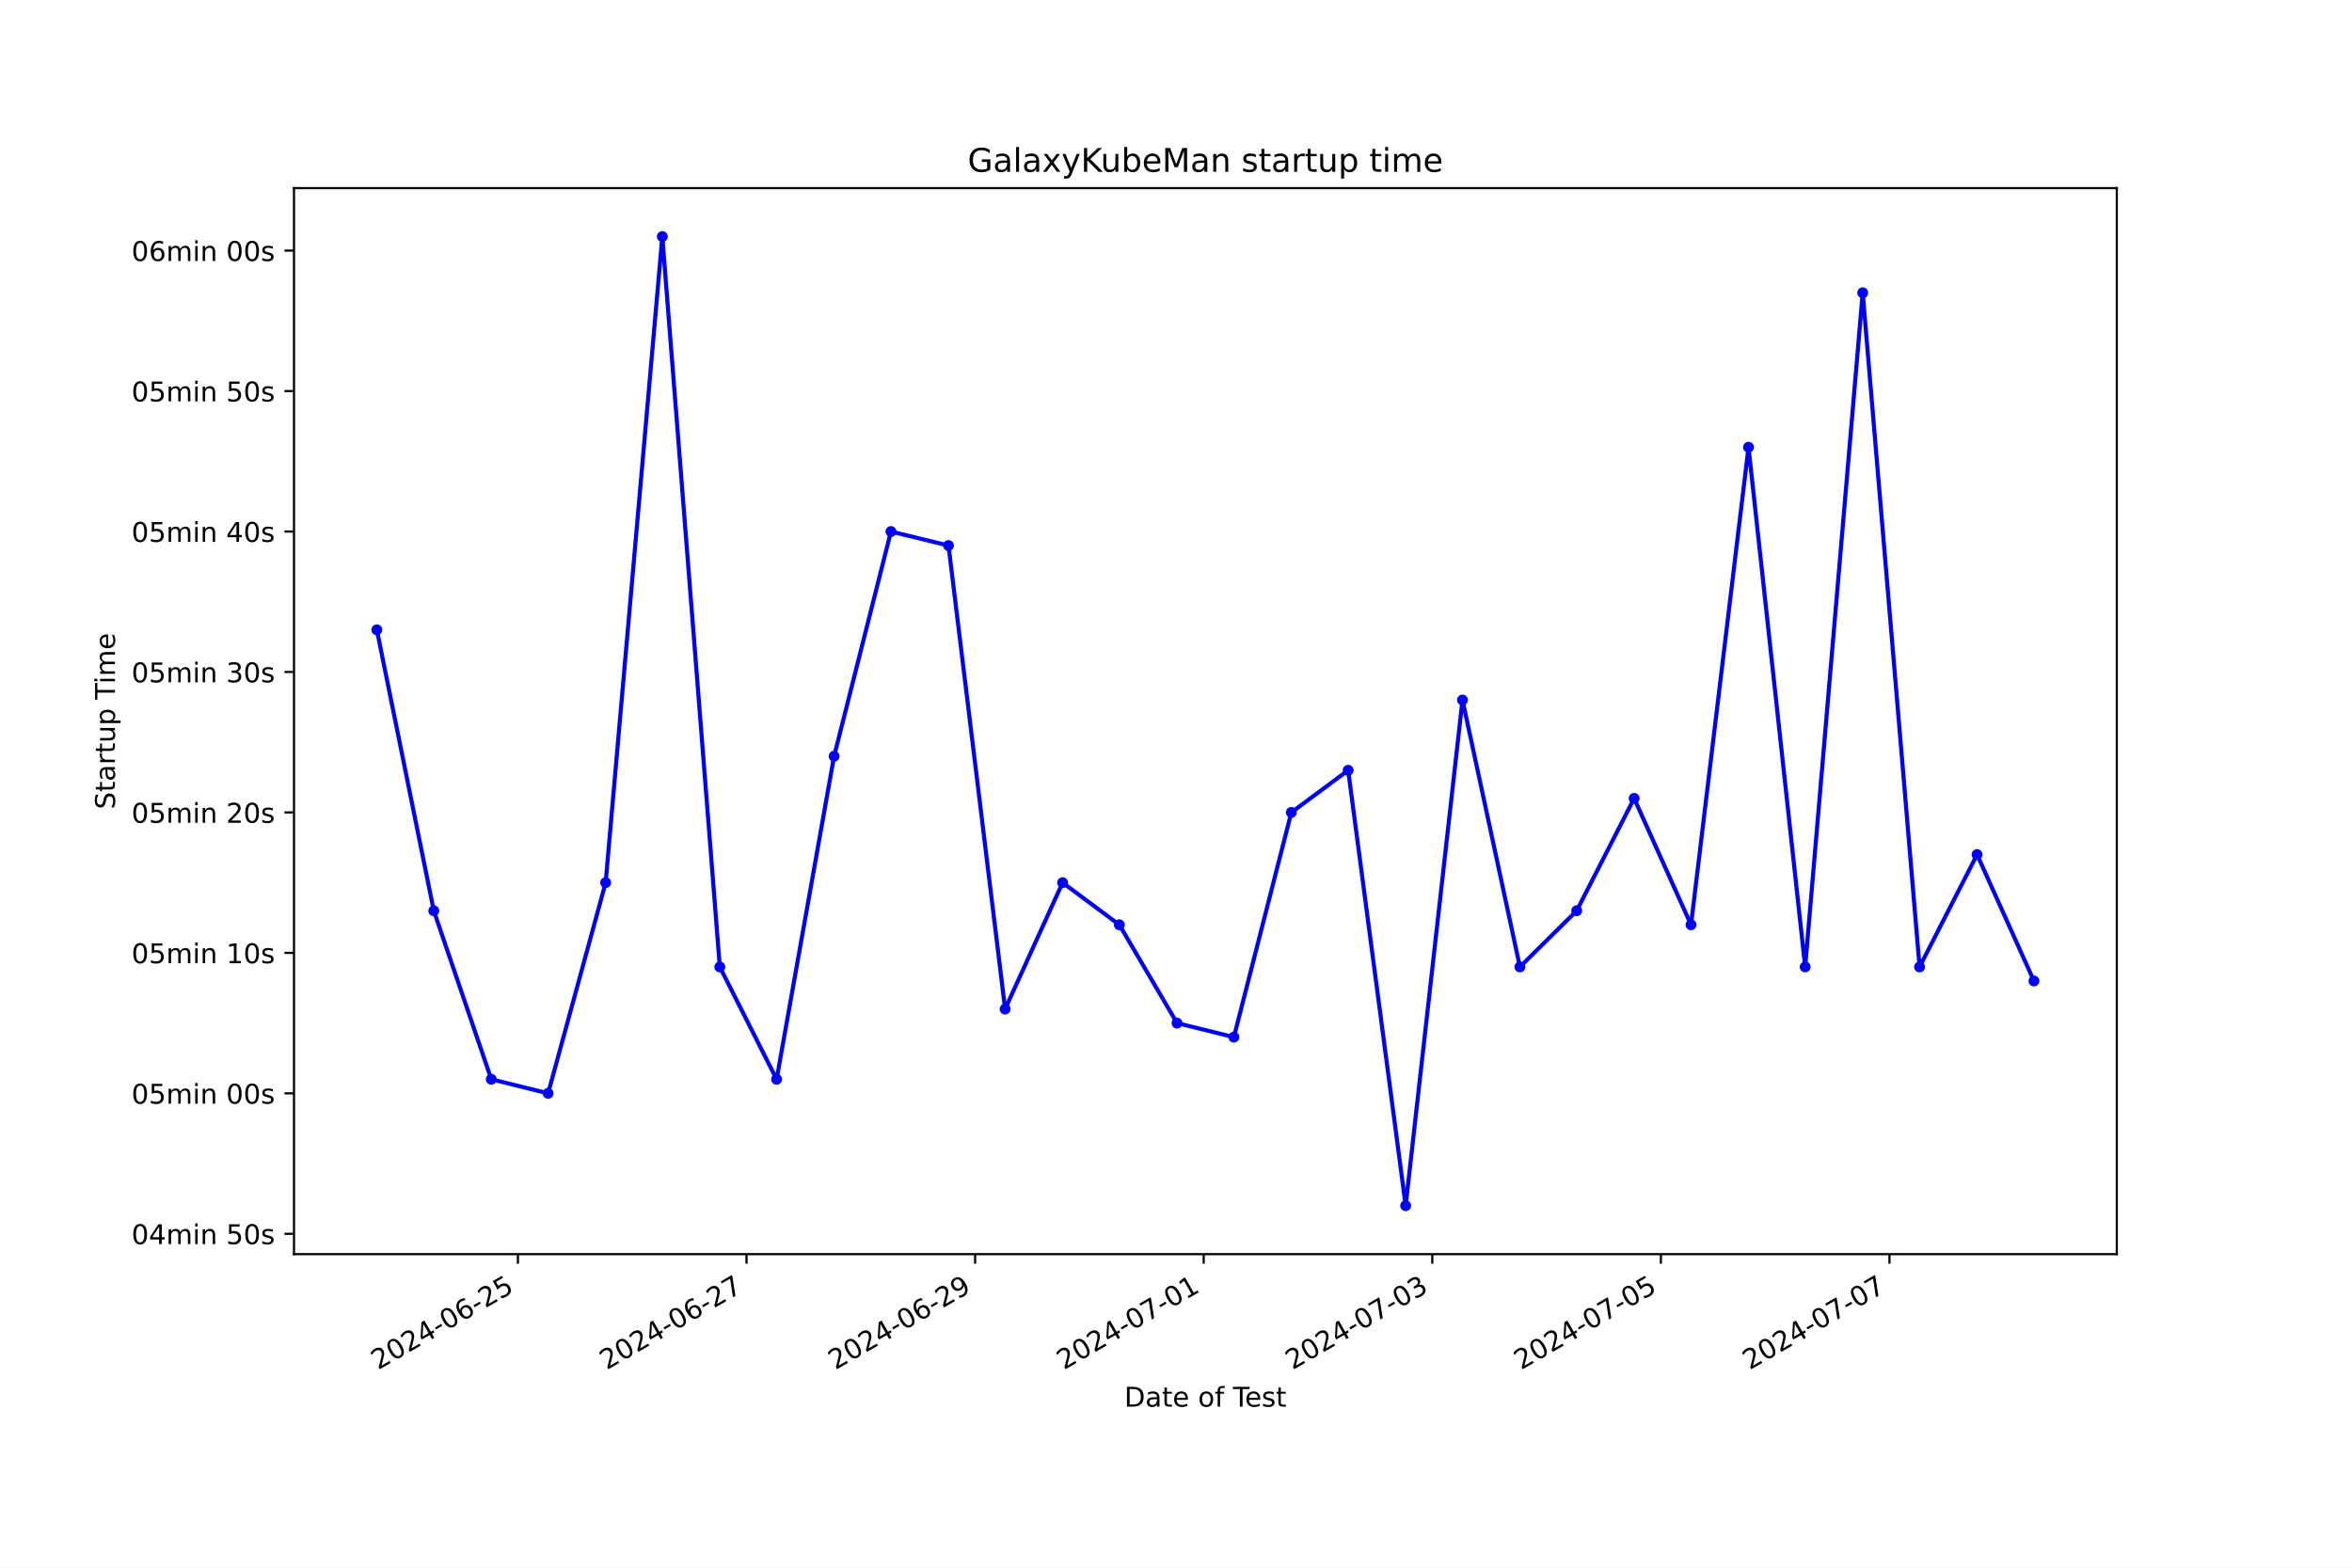
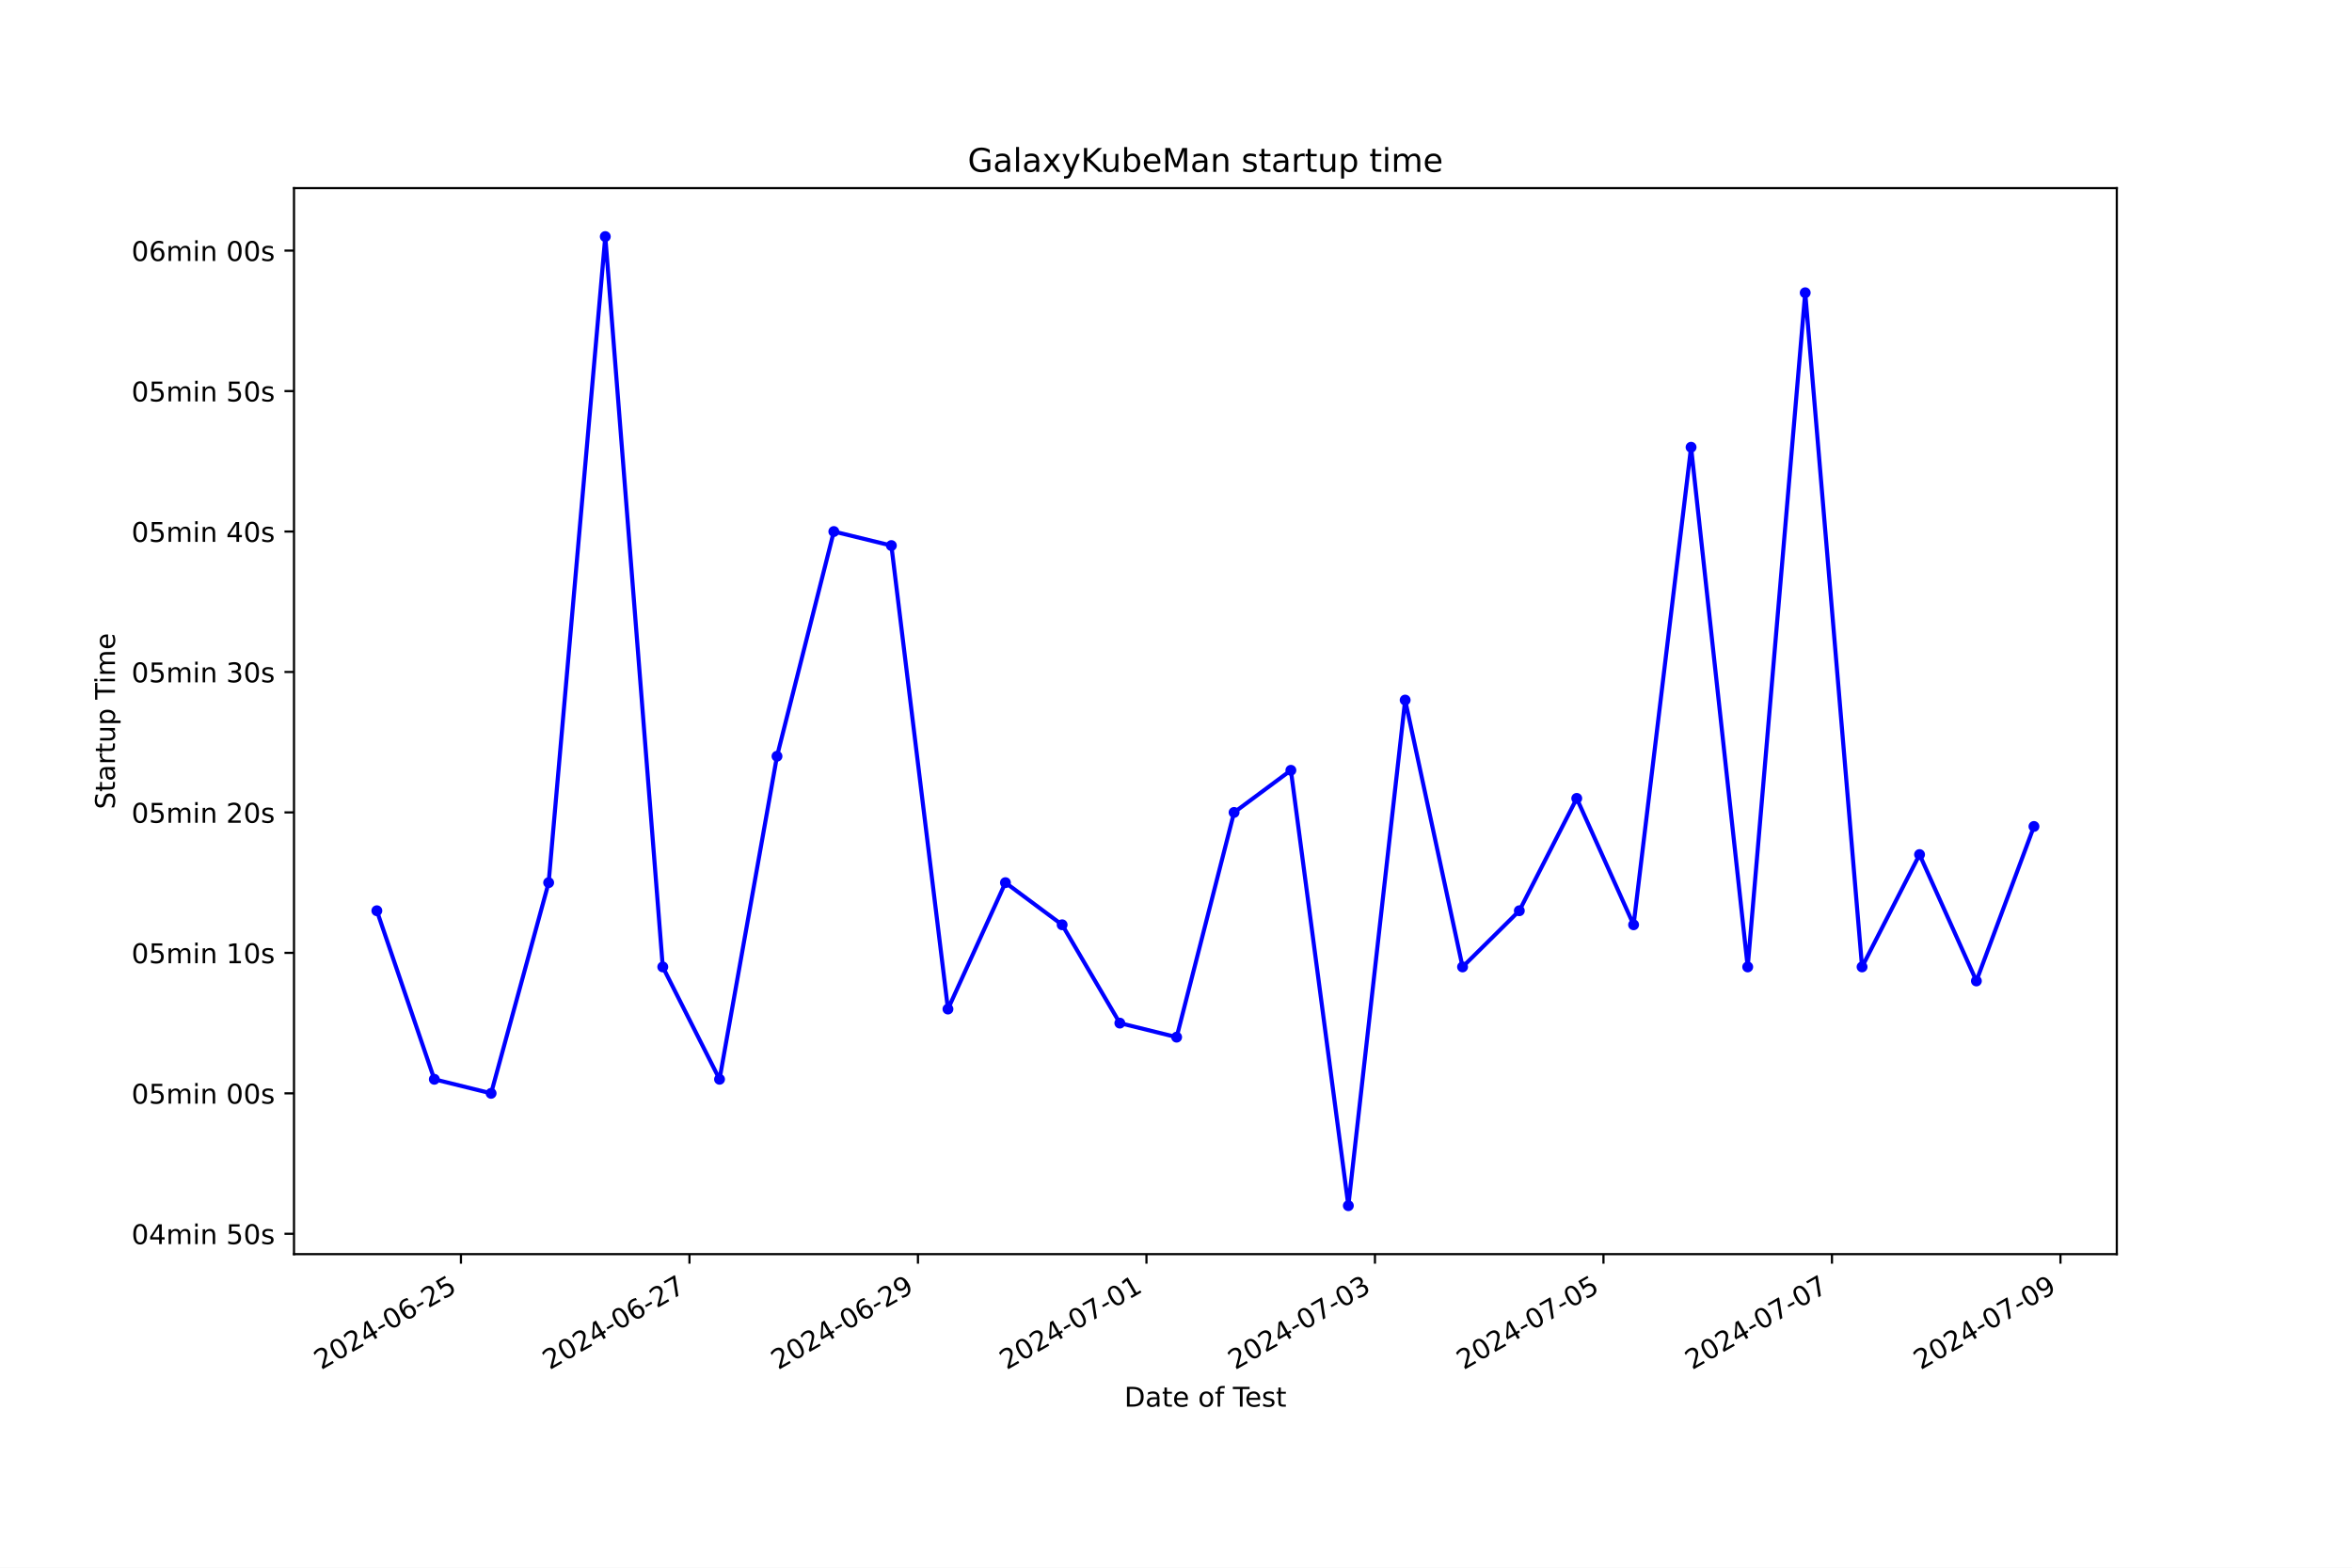
<svg xmlns="http://www.w3.org/2000/svg" xmlns:xlink="http://www.w3.org/1999/xlink" width="864pt" height="576pt" viewBox="0 0 864 576" version="1.1">
  <defs>
    <style type="text/css">*{stroke-linejoin: round; stroke-linecap: butt}</style>
  </defs>
  <g id="figure_1">
    <g id="patch_1">
      <path d="M 0 576  L 864 576  L 864 0  L 0 0  z " style="fill: #ffffff" />
    </g>
    <g id="axes_1">
      <g id="patch_2">
        <path d="M 108 460.8  L 777.6 460.8  L 777.6 69.12  L 108 69.12  z " style="fill: #ffffff" />
      </g>
      <g id="matplotlib.axis_1">
        <g id="xtick_1">
          <g id="line2d_1">
            <defs>
-               <path id="m74d872648e" d="M 0 0  L 0 3.5  " style="stroke: #000000; stroke-width: 0.8" />
+               <path id="m74d61cdadd" d="M 0 0  L 0 3.5  " style="stroke: #000000; stroke-width: 0.8" />
            </defs>
            <g>
-               <use xlink:href="#m74d872648e" x="190.26" y="460.8" style="stroke: #000000; stroke-width: 0.8" />
+               <use xlink:href="#m74d61cdadd" x="169.331" y="460.8" style="stroke: #000000; stroke-width: 0.8" />
            </g>
          </g>
          <g id="text_1">
-             <g transform="translate(138.8906 503.4383) rotate(-30) scale(0.1 -0.1)">
+             <g transform="translate(117.9617 503.4383) rotate(-30) scale(0.1 -0.1)">
              <defs>
                <path id="DejaVuSans-32" d="M 1228 531  L 3431 531  L 3431 0  L 469 0  L 469 531  Q 828 903 1448 1529  Q 2069 2156 2228 2338  Q 2531 2678 2651 2914  Q 2772 3150 2772 3378  Q 2772 3750 2511 3984  Q 2250 4219 1831 4219  Q 1534 4219 1204 4116  Q 875 4013 500 3803  L 500 4441  Q 881 4594 1212 4672  Q 1544 4750 1819 4750  Q 2544 4750 2975 4387  Q 3406 4025 3406 3419  Q 3406 3131 3298 2873  Q 3191 2616 2906 2266  Q 2828 2175 2409 1742  Q 1991 1309 1228 531  z " transform="scale(0.015625)" />
                <path id="DejaVuSans-30" d="M 2034 4250  Q 1547 4250 1301 3770  Q 1056 3291 1056 2328  Q 1056 1369 1301 889  Q 1547 409 2034 409  Q 2525 409 2770 889  Q 3016 1369 3016 2328  Q 3016 3291 2770 3770  Q 2525 4250 2034 4250  z M 2034 4750  Q 2819 4750 3233 4129  Q 3647 3509 3647 2328  Q 3647 1150 3233 529  Q 2819 -91 2034 -91  Q 1250 -91 836 529  Q 422 1150 422 2328  Q 422 3509 836 4129  Q 1250 4750 2034 4750  z " transform="scale(0.015625)" />
                <path id="DejaVuSans-34" d="M 2419 4116  L 825 1625  L 2419 1625  L 2419 4116  z M 2253 4666  L 3047 4666  L 3047 1625  L 3713 1625  L 3713 1100  L 3047 1100  L 3047 0  L 2419 0  L 2419 1100  L 313 1100  L 313 1709  L 2253 4666  z " transform="scale(0.015625)" />
                <path id="DejaVuSans-2d" d="M 313 2009  L 1997 2009  L 1997 1497  L 313 1497  L 313 2009  z " transform="scale(0.015625)" />
                <path id="DejaVuSans-36" d="M 2113 2584  Q 1688 2584 1439 2293  Q 1191 2003 1191 1497  Q 1191 994 1439 701  Q 1688 409 2113 409  Q 2538 409 2786 701  Q 3034 994 3034 1497  Q 3034 2003 2786 2293  Q 2538 2584 2113 2584  z M 3366 4563  L 3366 3988  Q 3128 4100 2886 4159  Q 2644 4219 2406 4219  Q 1781 4219 1451 3797  Q 1122 3375 1075 2522  Q 1259 2794 1537 2939  Q 1816 3084 2150 3084  Q 2853 3084 3261 2657  Q 3669 2231 3669 1497  Q 3669 778 3244 343  Q 2819 -91 2113 -91  Q 1303 -91 875 529  Q 447 1150 447 2328  Q 447 3434 972 4092  Q 1497 4750 2381 4750  Q 2619 4750 2861 4703  Q 3103 4656 3366 4563  z " transform="scale(0.015625)" />
                <path id="DejaVuSans-35" d="M 691 4666  L 3169 4666  L 3169 4134  L 1269 4134  L 1269 2991  Q 1406 3038 1543 3061  Q 1681 3084 1819 3084  Q 2600 3084 3056 2656  Q 3513 2228 3513 1497  Q 3513 744 3044 326  Q 2575 -91 1722 -91  Q 1428 -91 1123 -41  Q 819 9 494 109  L 494 744  Q 775 591 1075 516  Q 1375 441 1709 441  Q 2250 441 2565 725  Q 2881 1009 2881 1497  Q 2881 1984 2565 2268  Q 2250 2553 1709 2553  Q 1456 2553 1204 2497  Q 953 2441 691 2322  L 691 4666  z " transform="scale(0.015625)" />
              </defs>
              <use xlink:href="#DejaVuSans-32" />
              <use xlink:href="#DejaVuSans-30" x="63.623" />
              <use xlink:href="#DejaVuSans-32" x="127.246" />
              <use xlink:href="#DejaVuSans-34" x="190.869" />
              <use xlink:href="#DejaVuSans-2d" x="254.492" />
              <use xlink:href="#DejaVuSans-30" x="290.576" />
              <use xlink:href="#DejaVuSans-36" x="354.199" />
              <use xlink:href="#DejaVuSans-2d" x="417.822" />
              <use xlink:href="#DejaVuSans-32" x="453.906" />
              <use xlink:href="#DejaVuSans-35" x="517.529" />
            </g>
          </g>
        </g>
        <g id="xtick_2">
          <g id="line2d_2">
            <g>
-               <use xlink:href="#m74d872648e" x="274.232" y="460.8" style="stroke: #000000; stroke-width: 0.8" />
+               <use xlink:href="#m74d61cdadd" x="253.27" y="460.8" style="stroke: #000000; stroke-width: 0.8" />
            </g>
          </g>
          <g id="text_2">
-             <g transform="translate(222.8621 503.4383) rotate(-30) scale(0.1 -0.1)">
+             <g transform="translate(201.901 503.4383) rotate(-30) scale(0.1 -0.1)">
              <defs>
                <path id="DejaVuSans-37" d="M 525 4666  L 3525 4666  L 3525 4397  L 1831 0  L 1172 0  L 2766 4134  L 525 4134  L 525 4666  z " transform="scale(0.015625)" />
              </defs>
              <use xlink:href="#DejaVuSans-32" />
              <use xlink:href="#DejaVuSans-30" x="63.623" />
              <use xlink:href="#DejaVuSans-32" x="127.246" />
              <use xlink:href="#DejaVuSans-34" x="190.869" />
              <use xlink:href="#DejaVuSans-2d" x="254.492" />
              <use xlink:href="#DejaVuSans-30" x="290.576" />
              <use xlink:href="#DejaVuSans-36" x="354.199" />
              <use xlink:href="#DejaVuSans-2d" x="417.822" />
              <use xlink:href="#DejaVuSans-32" x="453.906" />
              <use xlink:href="#DejaVuSans-37" x="517.529" />
            </g>
          </g>
        </g>
        <g id="xtick_3">
          <g id="line2d_3">
            <g>
-               <use xlink:href="#m74d872648e" x="358.203" y="460.8" style="stroke: #000000; stroke-width: 0.8" />
+               <use xlink:href="#m74d61cdadd" x="337.21" y="460.8" style="stroke: #000000; stroke-width: 0.8" />
            </g>
          </g>
          <g id="text_3">
-             <g transform="translate(306.8336 503.4383) rotate(-30) scale(0.1 -0.1)">
+             <g transform="translate(285.8402 503.4383) rotate(-30) scale(0.1 -0.1)">
              <defs>
                <path id="DejaVuSans-39" d="M 703 97  L 703 672  Q 941 559 1184 500  Q 1428 441 1663 441  Q 2288 441 2617 861  Q 2947 1281 2994 2138  Q 2813 1869 2534 1725  Q 2256 1581 1919 1581  Q 1219 1581 811 2004  Q 403 2428 403 3163  Q 403 3881 828 4315  Q 1253 4750 1959 4750  Q 2769 4750 3195 4129  Q 3622 3509 3622 2328  Q 3622 1225 3098 567  Q 2575 -91 1691 -91  Q 1453 -91 1209 -44  Q 966 3 703 97  z M 1959 2075  Q 2384 2075 2632 2365  Q 2881 2656 2881 3163  Q 2881 3666 2632 3958  Q 2384 4250 1959 4250  Q 1534 4250 1286 3958  Q 1038 3666 1038 3163  Q 1038 2656 1286 2365  Q 1534 2075 1959 2075  z " transform="scale(0.015625)" />
              </defs>
              <use xlink:href="#DejaVuSans-32" />
              <use xlink:href="#DejaVuSans-30" x="63.623" />
              <use xlink:href="#DejaVuSans-32" x="127.246" />
              <use xlink:href="#DejaVuSans-34" x="190.869" />
              <use xlink:href="#DejaVuSans-2d" x="254.492" />
              <use xlink:href="#DejaVuSans-30" x="290.576" />
              <use xlink:href="#DejaVuSans-36" x="354.199" />
              <use xlink:href="#DejaVuSans-2d" x="417.822" />
              <use xlink:href="#DejaVuSans-32" x="453.906" />
              <use xlink:href="#DejaVuSans-39" x="517.529" />
            </g>
          </g>
        </g>
        <g id="xtick_4">
          <g id="line2d_4">
            <g>
-               <use xlink:href="#m74d872648e" x="442.175" y="460.8" style="stroke: #000000; stroke-width: 0.8" />
+               <use xlink:href="#m74d61cdadd" x="421.149" y="460.8" style="stroke: #000000; stroke-width: 0.8" />
            </g>
          </g>
          <g id="text_4">
-             <g transform="translate(390.8051 503.4383) rotate(-30) scale(0.1 -0.1)">
+             <g transform="translate(369.7795 503.4383) rotate(-30) scale(0.1 -0.1)">
              <defs>
                <path id="DejaVuSans-31" d="M 794 531  L 1825 531  L 1825 4091  L 703 3866  L 703 4441  L 1819 4666  L 2450 4666  L 2450 531  L 3481 531  L 3481 0  L 794 0  L 794 531  z " transform="scale(0.015625)" />
              </defs>
              <use xlink:href="#DejaVuSans-32" />
              <use xlink:href="#DejaVuSans-30" x="63.623" />
              <use xlink:href="#DejaVuSans-32" x="127.246" />
              <use xlink:href="#DejaVuSans-34" x="190.869" />
              <use xlink:href="#DejaVuSans-2d" x="254.492" />
              <use xlink:href="#DejaVuSans-30" x="290.576" />
              <use xlink:href="#DejaVuSans-37" x="354.199" />
              <use xlink:href="#DejaVuSans-2d" x="417.822" />
              <use xlink:href="#DejaVuSans-30" x="453.906" />
              <use xlink:href="#DejaVuSans-31" x="517.529" />
            </g>
          </g>
        </g>
        <g id="xtick_5">
          <g id="line2d_5">
            <g>
-               <use xlink:href="#m74d872648e" x="526.146" y="460.8" style="stroke: #000000; stroke-width: 0.8" />
+               <use xlink:href="#m74d61cdadd" x="505.088" y="460.8" style="stroke: #000000; stroke-width: 0.8" />
            </g>
          </g>
          <g id="text_5">
-             <g transform="translate(474.7766 503.4383) rotate(-30) scale(0.1 -0.1)">
+             <g transform="translate(453.7188 503.4383) rotate(-30) scale(0.1 -0.1)">
              <defs>
                <path id="DejaVuSans-33" d="M 2597 2516  Q 3050 2419 3304 2112  Q 3559 1806 3559 1356  Q 3559 666 3084 287  Q 2609 -91 1734 -91  Q 1441 -91 1130 -33  Q 819 25 488 141  L 488 750  Q 750 597 1062 519  Q 1375 441 1716 441  Q 2309 441 2620 675  Q 2931 909 2931 1356  Q 2931 1769 2642 2001  Q 2353 2234 1838 2234  L 1294 2234  L 1294 2753  L 1863 2753  Q 2328 2753 2575 2939  Q 2822 3125 2822 3475  Q 2822 3834 2567 4026  Q 2313 4219 1838 4219  Q 1578 4219 1281 4162  Q 984 4106 628 3988  L 628 4550  Q 988 4650 1302 4700  Q 1616 4750 1894 4750  Q 2613 4750 3031 4423  Q 3450 4097 3450 3541  Q 3450 3153 3228 2886  Q 3006 2619 2597 2516  z " transform="scale(0.015625)" />
              </defs>
              <use xlink:href="#DejaVuSans-32" />
              <use xlink:href="#DejaVuSans-30" x="63.623" />
              <use xlink:href="#DejaVuSans-32" x="127.246" />
              <use xlink:href="#DejaVuSans-34" x="190.869" />
              <use xlink:href="#DejaVuSans-2d" x="254.492" />
              <use xlink:href="#DejaVuSans-30" x="290.576" />
              <use xlink:href="#DejaVuSans-37" x="354.199" />
              <use xlink:href="#DejaVuSans-2d" x="417.822" />
              <use xlink:href="#DejaVuSans-30" x="453.906" />
              <use xlink:href="#DejaVuSans-33" x="517.529" />
            </g>
          </g>
        </g>
        <g id="xtick_6">
          <g id="line2d_6">
            <g>
-               <use xlink:href="#m74d872648e" x="610.118" y="460.8" style="stroke: #000000; stroke-width: 0.8" />
+               <use xlink:href="#m74d61cdadd" x="589.027" y="460.8" style="stroke: #000000; stroke-width: 0.8" />
            </g>
          </g>
          <g id="text_6">
-             <g transform="translate(558.7481 503.4383) rotate(-30) scale(0.1 -0.1)">
+             <g transform="translate(537.658 503.4383) rotate(-30) scale(0.1 -0.1)">
              <use xlink:href="#DejaVuSans-32" />
              <use xlink:href="#DejaVuSans-30" x="63.623" />
              <use xlink:href="#DejaVuSans-32" x="127.246" />
              <use xlink:href="#DejaVuSans-34" x="190.869" />
              <use xlink:href="#DejaVuSans-2d" x="254.492" />
              <use xlink:href="#DejaVuSans-30" x="290.576" />
              <use xlink:href="#DejaVuSans-37" x="354.199" />
              <use xlink:href="#DejaVuSans-2d" x="417.822" />
              <use xlink:href="#DejaVuSans-30" x="453.906" />
              <use xlink:href="#DejaVuSans-35" x="517.529" />
            </g>
          </g>
        </g>
        <g id="xtick_7">
          <g id="line2d_7">
            <g>
-               <use xlink:href="#m74d872648e" x="694.089" y="460.8" style="stroke: #000000; stroke-width: 0.8" />
+               <use xlink:href="#m74d61cdadd" x="672.967" y="460.8" style="stroke: #000000; stroke-width: 0.8" />
            </g>
          </g>
          <g id="text_7">
-             <g transform="translate(642.7196 503.4383) rotate(-30) scale(0.1 -0.1)">
+             <g transform="translate(621.5973 503.4383) rotate(-30) scale(0.1 -0.1)">
              <use xlink:href="#DejaVuSans-32" />
              <use xlink:href="#DejaVuSans-30" x="63.623" />
              <use xlink:href="#DejaVuSans-32" x="127.246" />
              <use xlink:href="#DejaVuSans-34" x="190.869" />
              <use xlink:href="#DejaVuSans-2d" x="254.492" />
              <use xlink:href="#DejaVuSans-30" x="290.576" />
              <use xlink:href="#DejaVuSans-37" x="354.199" />
              <use xlink:href="#DejaVuSans-2d" x="417.822" />
              <use xlink:href="#DejaVuSans-30" x="453.906" />
              <use xlink:href="#DejaVuSans-37" x="517.529" />
            </g>
          </g>
        </g>
-         <g id="text_8">
+         <g id="xtick_8">
+           <g id="line2d_8">
+             <g>
+               <use xlink:href="#m74d61cdadd" x="756.906" y="460.8" style="stroke: #000000; stroke-width: 0.8" />
+             </g>
+           </g>
+           <g id="text_8">
+             <g transform="translate(705.5366 503.4383) rotate(-30) scale(0.1 -0.1)">
+               <use xlink:href="#DejaVuSans-32" />
+               <use xlink:href="#DejaVuSans-30" x="63.623" />
+               <use xlink:href="#DejaVuSans-32" x="127.246" />
+               <use xlink:href="#DejaVuSans-34" x="190.869" />
+               <use xlink:href="#DejaVuSans-2d" x="254.492" />
+               <use xlink:href="#DejaVuSans-30" x="290.576" />
+               <use xlink:href="#DejaVuSans-37" x="354.199" />
+               <use xlink:href="#DejaVuSans-2d" x="417.822" />
+               <use xlink:href="#DejaVuSans-30" x="453.906" />
+               <use xlink:href="#DejaVuSans-39" x="517.529" />
+             </g>
+           </g>
+         </g>
+         <g id="text_9">
          <g transform="translate(413.0063 516.8378) scale(0.1 -0.1)">
            <defs>
              <path id="DejaVuSans-44" d="M 1259 4147  L 1259 519  L 2022 519  Q 2988 519 3436 956  Q 3884 1394 3884 2338  Q 3884 3275 3436 3711  Q 2988 4147 2022 4147  L 1259 4147  z M 628 4666  L 1925 4666  Q 3281 4666 3915 4102  Q 4550 3538 4550 2338  Q 4550 1131 3912 565  Q 3275 0 1925 0  L 628 0  L 628 4666  z " transform="scale(0.015625)" />
              <path id="DejaVuSans-61" d="M 2194 1759  Q 1497 1759 1228 1600  Q 959 1441 959 1056  Q 959 750 1161 570  Q 1363 391 1709 391  Q 2188 391 2477 730  Q 2766 1069 2766 1631  L 2766 1759  L 2194 1759  z M 3341 1997  L 3341 0  L 2766 0  L 2766 531  Q 2569 213 2275 61  Q 1981 -91 1556 -91  Q 1019 -91 701 211  Q 384 513 384 1019  Q 384 1609 779 1909  Q 1175 2209 1959 2209  L 2766 2209  L 2766 2266  Q 2766 2663 2505 2880  Q 2244 3097 1772 3097  Q 1472 3097 1187 3025  Q 903 2953 641 2809  L 641 3341  Q 956 3463 1253 3523  Q 1550 3584 1831 3584  Q 2591 3584 2966 3190  Q 3341 2797 3341 1997  z " transform="scale(0.015625)" />
              <path id="DejaVuSans-74" d="M 1172 4494  L 1172 3500  L 2356 3500  L 2356 3053  L 1172 3053  L 1172 1153  Q 1172 725 1289 603  Q 1406 481 1766 481  L 2356 481  L 2356 0  L 1766 0  Q 1100 0 847 248  Q 594 497 594 1153  L 594 3053  L 172 3053  L 172 3500  L 594 3500  L 594 4494  L 1172 4494  z " transform="scale(0.015625)" />
              <path id="DejaVuSans-65" d="M 3597 1894  L 3597 1613  L 953 1613  Q 991 1019 1311 708  Q 1631 397 2203 397  Q 2534 397 2845 478  Q 3156 559 3463 722  L 3463 178  Q 3153 47 2828 -22  Q 2503 -91 2169 -91  Q 1331 -91 842 396  Q 353 884 353 1716  Q 353 2575 817 3079  Q 1281 3584 2069 3584  Q 2775 3584 3186 3129  Q 3597 2675 3597 1894  z M 3022 2063  Q 3016 2534 2758 2815  Q 2500 3097 2075 3097  Q 1594 3097 1305 2825  Q 1016 2553 972 2059  L 3022 2063  z " transform="scale(0.015625)" />
              <path id="DejaVuSans-20" transform="scale(0.015625)" />
              <path id="DejaVuSans-6f" d="M 1959 3097  Q 1497 3097 1228 2736  Q 959 2375 959 1747  Q 959 1119 1226 758  Q 1494 397 1959 397  Q 2419 397 2687 759  Q 2956 1122 2956 1747  Q 2956 2369 2687 2733  Q 2419 3097 1959 3097  z M 1959 3584  Q 2709 3584 3137 3096  Q 3566 2609 3566 1747  Q 3566 888 3137 398  Q 2709 -91 1959 -91  Q 1206 -91 779 398  Q 353 888 353 1747  Q 353 2609 779 3096  Q 1206 3584 1959 3584  z " transform="scale(0.015625)" />
              <path id="DejaVuSans-66" d="M 2375 4863  L 2375 4384  L 1825 4384  Q 1516 4384 1395 4259  Q 1275 4134 1275 3809  L 1275 3500  L 2222 3500  L 2222 3053  L 1275 3053  L 1275 0  L 697 0  L 697 3053  L 147 3053  L 147 3500  L 697 3500  L 697 3744  Q 697 4328 969 4595  Q 1241 4863 1831 4863  L 2375 4863  z " transform="scale(0.015625)" />
              <path id="DejaVuSans-54" d="M -19 4666  L 3928 4666  L 3928 4134  L 2272 4134  L 2272 0  L 1638 0  L 1638 4134  L -19 4134  L -19 4666  z " transform="scale(0.015625)" />
              <path id="DejaVuSans-73" d="M 2834 3397  L 2834 2853  Q 2591 2978 2328 3040  Q 2066 3103 1784 3103  Q 1356 3103 1142 2972  Q 928 2841 928 2578  Q 928 2378 1081 2264  Q 1234 2150 1697 2047  L 1894 2003  Q 2506 1872 2764 1633  Q 3022 1394 3022 966  Q 3022 478 2636 193  Q 2250 -91 1575 -91  Q 1294 -91 989 -36  Q 684 19 347 128  L 347 722  Q 666 556 975 473  Q 1284 391 1588 391  Q 1994 391 2212 530  Q 2431 669 2431 922  Q 2431 1156 2273 1281  Q 2116 1406 1581 1522  L 1381 1569  Q 847 1681 609 1914  Q 372 2147 372 2553  Q 372 3047 722 3315  Q 1072 3584 1716 3584  Q 2034 3584 2315 3537  Q 2597 3491 2834 3397  z " transform="scale(0.015625)" />
            </defs>
            <use xlink:href="#DejaVuSans-44" />
            <use xlink:href="#DejaVuSans-61" x="77.002" />
            <use xlink:href="#DejaVuSans-74" x="138.281" />
            <use xlink:href="#DejaVuSans-65" x="177.49" />
            <use xlink:href="#DejaVuSans-20" x="239.014" />
            <use xlink:href="#DejaVuSans-6f" x="270.801" />
            <use xlink:href="#DejaVuSans-66" x="331.982" />
            <use xlink:href="#DejaVuSans-20" x="367.188" />
            <use xlink:href="#DejaVuSans-54" x="398.975" />
            <use xlink:href="#DejaVuSans-65" x="443.059" />
            <use xlink:href="#DejaVuSans-73" x="504.582" />
            <use xlink:href="#DejaVuSans-74" x="556.682" />
          </g>
        </g>
      </g>
      <g id="matplotlib.axis_2">
        <g id="ytick_1">
-           <g id="line2d_8">
+           <g id="line2d_9">
            <defs>
-               <path id="m09e88467b7" d="M 0 0  L -3.5 0  " style="stroke: #000000; stroke-width: 0.8" />
+               <path id="m633ad04ba0" d="M 0 0  L -3.5 0  " style="stroke: #000000; stroke-width: 0.8" />
            </defs>
            <g>
-               <use xlink:href="#m09e88467b7" x="108" y="453.317" style="stroke: #000000; stroke-width: 0.8" />
-             </g>
-           </g>
-           <g id="text_9">
+               <use xlink:href="#m633ad04ba0" x="108" y="453.317" style="stroke: #000000; stroke-width: 0.8" />
+             </g>
+           </g>
+           <g id="text_10">
            <g transform="translate(48.30625 457.1165) scale(0.1 -0.1)">
              <defs>
                <path id="DejaVuSans-6d" d="M 3328 2828  Q 3544 3216 3844 3400  Q 4144 3584 4550 3584  Q 5097 3584 5394 3201  Q 5691 2819 5691 2113  L 5691 0  L 5113 0  L 5113 2094  Q 5113 2597 4934 2840  Q 4756 3084 4391 3084  Q 3944 3084 3684 2787  Q 3425 2491 3425 1978  L 3425 0  L 2847 0  L 2847 2094  Q 2847 2600 2669 2842  Q 2491 3084 2119 3084  Q 1678 3084 1418 2786  Q 1159 2488 1159 1978  L 1159 0  L 581 0  L 581 3500  L 1159 3500  L 1159 2956  Q 1356 3278 1631 3431  Q 1906 3584 2284 3584  Q 2666 3584 2933 3390  Q 3200 3197 3328 2828  z " transform="scale(0.015625)" />
                <path id="DejaVuSans-69" d="M 603 3500  L 1178 3500  L 1178 0  L 603 0  L 603 3500  z M 603 4863  L 1178 4863  L 1178 4134  L 603 4134  L 603 4863  z " transform="scale(0.015625)" />
                <path id="DejaVuSans-6e" d="M 3513 2113  L 3513 0  L 2938 0  L 2938 2094  Q 2938 2591 2744 2837  Q 2550 3084 2163 3084  Q 1697 3084 1428 2787  Q 1159 2491 1159 1978  L 1159 0  L 581 0  L 581 3500  L 1159 3500  L 1159 2956  Q 1366 3272 1645 3428  Q 1925 3584 2291 3584  Q 2894 3584 3203 3211  Q 3513 2838 3513 2113  z " transform="scale(0.015625)" />
              </defs>
              <use xlink:href="#DejaVuSans-30" />
              <use xlink:href="#DejaVuSans-34" x="63.623" />
              <use xlink:href="#DejaVuSans-6d" x="127.246" />
              <use xlink:href="#DejaVuSans-69" x="224.658" />
              <use xlink:href="#DejaVuSans-6e" x="252.441" />
              <use xlink:href="#DejaVuSans-20" x="315.82" />
              <use xlink:href="#DejaVuSans-35" x="347.607" />
              <use xlink:href="#DejaVuSans-30" x="411.23" />
              <use xlink:href="#DejaVuSans-73" x="474.854" />
            </g>
          </g>
        </g>
        <g id="ytick_2">
-           <g id="line2d_9">
-             <g>
-               <use xlink:href="#m09e88467b7" x="108" y="401.713" style="stroke: #000000; stroke-width: 0.8" />
-             </g>
-           </g>
-           <g id="text_10">
+           <g id="line2d_10">
+             <g>
+               <use xlink:href="#m633ad04ba0" x="108" y="401.713" style="stroke: #000000; stroke-width: 0.8" />
+             </g>
+           </g>
+           <g id="text_11">
            <g transform="translate(48.30625 405.5118) scale(0.1 -0.1)">
              <use xlink:href="#DejaVuSans-30" />
              <use xlink:href="#DejaVuSans-35" x="63.623" />
              <use xlink:href="#DejaVuSans-6d" x="127.246" />
              <use xlink:href="#DejaVuSans-69" x="224.658" />
              <use xlink:href="#DejaVuSans-6e" x="252.441" />
              <use xlink:href="#DejaVuSans-20" x="315.82" />
              <use xlink:href="#DejaVuSans-30" x="347.607" />
              <use xlink:href="#DejaVuSans-30" x="411.23" />
              <use xlink:href="#DejaVuSans-73" x="474.854" />
            </g>
          </g>
        </g>
        <g id="ytick_3">
-           <g id="line2d_10">
-             <g>
-               <use xlink:href="#m09e88467b7" x="108" y="350.108" style="stroke: #000000; stroke-width: 0.8" />
-             </g>
-           </g>
-           <g id="text_11">
+           <g id="line2d_11">
+             <g>
+               <use xlink:href="#m633ad04ba0" x="108" y="350.108" style="stroke: #000000; stroke-width: 0.8" />
+             </g>
+           </g>
+           <g id="text_12">
            <g transform="translate(48.30625 353.907) scale(0.1 -0.1)">
              <use xlink:href="#DejaVuSans-30" />
              <use xlink:href="#DejaVuSans-35" x="63.623" />
              <use xlink:href="#DejaVuSans-6d" x="127.246" />
              <use xlink:href="#DejaVuSans-69" x="224.658" />
              <use xlink:href="#DejaVuSans-6e" x="252.441" />
              <use xlink:href="#DejaVuSans-20" x="315.82" />
              <use xlink:href="#DejaVuSans-31" x="347.607" />
              <use xlink:href="#DejaVuSans-30" x="411.23" />
              <use xlink:href="#DejaVuSans-73" x="474.854" />
            </g>
          </g>
        </g>
        <g id="ytick_4">
-           <g id="line2d_11">
-             <g>
-               <use xlink:href="#m09e88467b7" x="108" y="298.503" style="stroke: #000000; stroke-width: 0.8" />
-             </g>
-           </g>
-           <g id="text_12">
+           <g id="line2d_12">
+             <g>
+               <use xlink:href="#m633ad04ba0" x="108" y="298.503" style="stroke: #000000; stroke-width: 0.8" />
+             </g>
+           </g>
+           <g id="text_13">
            <g transform="translate(48.30625 302.3023) scale(0.1 -0.1)">
              <use xlink:href="#DejaVuSans-30" />
              <use xlink:href="#DejaVuSans-35" x="63.623" />
              <use xlink:href="#DejaVuSans-6d" x="127.246" />
              <use xlink:href="#DejaVuSans-69" x="224.658" />
              <use xlink:href="#DejaVuSans-6e" x="252.441" />
              <use xlink:href="#DejaVuSans-20" x="315.82" />
              <use xlink:href="#DejaVuSans-32" x="347.607" />
              <use xlink:href="#DejaVuSans-30" x="411.23" />
              <use xlink:href="#DejaVuSans-73" x="474.854" />
            </g>
          </g>
        </g>
        <g id="ytick_5">
-           <g id="line2d_12">
-             <g>
-               <use xlink:href="#m09e88467b7" x="108" y="246.898" style="stroke: #000000; stroke-width: 0.8" />
-             </g>
-           </g>
-           <g id="text_13">
+           <g id="line2d_13">
+             <g>
+               <use xlink:href="#m633ad04ba0" x="108" y="246.898" style="stroke: #000000; stroke-width: 0.8" />
+             </g>
+           </g>
+           <g id="text_14">
            <g transform="translate(48.30625 250.6976) scale(0.1 -0.1)">
              <use xlink:href="#DejaVuSans-30" />
              <use xlink:href="#DejaVuSans-35" x="63.623" />
              <use xlink:href="#DejaVuSans-6d" x="127.246" />
              <use xlink:href="#DejaVuSans-69" x="224.658" />
              <use xlink:href="#DejaVuSans-6e" x="252.441" />
              <use xlink:href="#DejaVuSans-20" x="315.82" />
              <use xlink:href="#DejaVuSans-33" x="347.607" />
              <use xlink:href="#DejaVuSans-30" x="411.23" />
              <use xlink:href="#DejaVuSans-73" x="474.854" />
            </g>
          </g>
        </g>
        <g id="ytick_6">
-           <g id="line2d_13">
-             <g>
-               <use xlink:href="#m09e88467b7" x="108" y="195.294" style="stroke: #000000; stroke-width: 0.8" />
-             </g>
-           </g>
-           <g id="text_14">
+           <g id="line2d_14">
+             <g>
+               <use xlink:href="#m633ad04ba0" x="108" y="195.294" style="stroke: #000000; stroke-width: 0.8" />
+             </g>
+           </g>
+           <g id="text_15">
            <g transform="translate(48.30625 199.0928) scale(0.1 -0.1)">
              <use xlink:href="#DejaVuSans-30" />
              <use xlink:href="#DejaVuSans-35" x="63.623" />
              <use xlink:href="#DejaVuSans-6d" x="127.246" />
              <use xlink:href="#DejaVuSans-69" x="224.658" />
              <use xlink:href="#DejaVuSans-6e" x="252.441" />
              <use xlink:href="#DejaVuSans-20" x="315.82" />
              <use xlink:href="#DejaVuSans-34" x="347.607" />
              <use xlink:href="#DejaVuSans-30" x="411.23" />
              <use xlink:href="#DejaVuSans-73" x="474.854" />
            </g>
          </g>
        </g>
        <g id="ytick_7">
-           <g id="line2d_14">
-             <g>
-               <use xlink:href="#m09e88467b7" x="108" y="143.689" style="stroke: #000000; stroke-width: 0.8" />
-             </g>
-           </g>
-           <g id="text_15">
+           <g id="line2d_15">
+             <g>
+               <use xlink:href="#m633ad04ba0" x="108" y="143.689" style="stroke: #000000; stroke-width: 0.8" />
+             </g>
+           </g>
+           <g id="text_16">
            <g transform="translate(48.30625 147.4881) scale(0.1 -0.1)">
              <use xlink:href="#DejaVuSans-30" />
              <use xlink:href="#DejaVuSans-35" x="63.623" />
              <use xlink:href="#DejaVuSans-6d" x="127.246" />
              <use xlink:href="#DejaVuSans-69" x="224.658" />
              <use xlink:href="#DejaVuSans-6e" x="252.441" />
              <use xlink:href="#DejaVuSans-20" x="315.82" />
              <use xlink:href="#DejaVuSans-35" x="347.607" />
              <use xlink:href="#DejaVuSans-30" x="411.23" />
              <use xlink:href="#DejaVuSans-73" x="474.854" />
            </g>
          </g>
        </g>
        <g id="ytick_8">
-           <g id="line2d_15">
-             <g>
-               <use xlink:href="#m09e88467b7" x="108" y="92.084" style="stroke: #000000; stroke-width: 0.8" />
-             </g>
-           </g>
-           <g id="text_16">
+           <g id="line2d_16">
+             <g>
+               <use xlink:href="#m633ad04ba0" x="108" y="92.084" style="stroke: #000000; stroke-width: 0.8" />
+             </g>
+           </g>
+           <g id="text_17">
            <g transform="translate(48.30625 95.88333) scale(0.1 -0.1)">
              <use xlink:href="#DejaVuSans-30" />
              <use xlink:href="#DejaVuSans-36" x="63.623" />
              <use xlink:href="#DejaVuSans-6d" x="127.246" />
              <use xlink:href="#DejaVuSans-69" x="224.658" />
              <use xlink:href="#DejaVuSans-6e" x="252.441" />
              <use xlink:href="#DejaVuSans-20" x="315.82" />
              <use xlink:href="#DejaVuSans-30" x="347.607" />
              <use xlink:href="#DejaVuSans-30" x="411.23" />
              <use xlink:href="#DejaVuSans-73" x="474.854" />
            </g>
          </g>
        </g>
-         <g id="text_17">
+         <g id="text_18">
          <g transform="translate(42.22656 297.3397) rotate(-90) scale(0.1 -0.1)">
            <defs>
              <path id="DejaVuSans-53" d="M 3425 4513  L 3425 3897  Q 3066 4069 2747 4153  Q 2428 4238 2131 4238  Q 1616 4238 1336 4038  Q 1056 3838 1056 3469  Q 1056 3159 1242 3001  Q 1428 2844 1947 2747  L 2328 2669  Q 3034 2534 3370 2195  Q 3706 1856 3706 1288  Q 3706 609 3251 259  Q 2797 -91 1919 -91  Q 1588 -91 1214 -16  Q 841 59 441 206  L 441 856  Q 825 641 1194 531  Q 1563 422 1919 422  Q 2459 422 2753 634  Q 3047 847 3047 1241  Q 3047 1584 2836 1778  Q 2625 1972 2144 2069  L 1759 2144  Q 1053 2284 737 2584  Q 422 2884 422 3419  Q 422 4038 858 4394  Q 1294 4750 2059 4750  Q 2388 4750 2728 4690  Q 3069 4631 3425 4513  z " transform="scale(0.015625)" />
              <path id="DejaVuSans-72" d="M 2631 2963  Q 2534 3019 2420 3045  Q 2306 3072 2169 3072  Q 1681 3072 1420 2755  Q 1159 2438 1159 1844  L 1159 0  L 581 0  L 581 3500  L 1159 3500  L 1159 2956  Q 1341 3275 1631 3429  Q 1922 3584 2338 3584  Q 2397 3584 2469 3576  Q 2541 3569 2628 3553  L 2631 2963  z " transform="scale(0.015625)" />
              <path id="DejaVuSans-75" d="M 544 1381  L 544 3500  L 1119 3500  L 1119 1403  Q 1119 906 1312 657  Q 1506 409 1894 409  Q 2359 409 2629 706  Q 2900 1003 2900 1516  L 2900 3500  L 3475 3500  L 3475 0  L 2900 0  L 2900 538  Q 2691 219 2414 64  Q 2138 -91 1772 -91  Q 1169 -91 856 284  Q 544 659 544 1381  z M 1991 3584  L 1991 3584  z " transform="scale(0.015625)" />
              <path id="DejaVuSans-70" d="M 1159 525  L 1159 -1331  L 581 -1331  L 581 3500  L 1159 3500  L 1159 2969  Q 1341 3281 1617 3432  Q 1894 3584 2278 3584  Q 2916 3584 3314 3078  Q 3713 2572 3713 1747  Q 3713 922 3314 415  Q 2916 -91 2278 -91  Q 1894 -91 1617 61  Q 1341 213 1159 525  z M 3116 1747  Q 3116 2381 2855 2742  Q 2594 3103 2138 3103  Q 1681 3103 1420 2742  Q 1159 2381 1159 1747  Q 1159 1113 1420 752  Q 1681 391 2138 391  Q 2594 391 2855 752  Q 3116 1113 3116 1747  z " transform="scale(0.015625)" />
            </defs>
            <use xlink:href="#DejaVuSans-53" />
            <use xlink:href="#DejaVuSans-74" x="63.477" />
            <use xlink:href="#DejaVuSans-61" x="102.686" />
            <use xlink:href="#DejaVuSans-72" x="163.965" />
            <use xlink:href="#DejaVuSans-74" x="205.078" />
            <use xlink:href="#DejaVuSans-75" x="244.287" />
            <use xlink:href="#DejaVuSans-70" x="307.666" />
            <use xlink:href="#DejaVuSans-20" x="371.143" />
            <use xlink:href="#DejaVuSans-54" x="402.93" />
            <use xlink:href="#DejaVuSans-69" x="460.889" />
            <use xlink:href="#DejaVuSans-6d" x="488.672" />
            <use xlink:href="#DejaVuSans-65" x="586.084" />
          </g>
        </g>
      </g>
-       <g id="line2d_16">
-         <path d="M 747.164 360.429  L 726.275 313.985  L 705.151 355.268  L 684.26 107.566  L 663.126 355.268  L 642.315 164.331  L 621.193 339.787  L 600.301 293.343  L 579.196 334.626  L 558.34 355.268  L 537.244 257.219  L 516.368 442.996  L 495.245 283.022  L 474.374 298.503  L 453.264 381.071  L 432.391 375.91  L 411.19 339.787  L 390.35 324.305  L 369.228 370.75  L 348.433 200.454  L 327.288 195.294  L 306.402 277.861  L 285.287 396.552  L 264.426 355.268  L 243.301 86.924  L 222.486 324.305  L 201.34 401.713  L 180.476 396.552  L 159.353 334.626  L 138.436 231.417  " clip-path="url(#p806a515fab)" style="fill: none; stroke: #0000ff; stroke-width: 1.5; stroke-linecap: square" />
+       <g id="line2d_17">
+         <path d="M 747.164 303.664  L 726.021 360.429  L 705.141 313.985  L 684.024 355.268  L 663.141 107.566  L 642.016 355.268  L 621.212 164.331  L 600.098 339.787  L 579.215 293.343  L 558.118 334.626  L 537.269 355.268  L 516.182 257.219  L 495.314 442.996  L 474.199 283.022  L 453.336 298.503  L 432.234 381.071  L 411.369 375.91  L 390.176 339.787  L 369.344 324.305  L 348.23 370.75  L 327.443 200.454  L 306.306 195.294  L 285.429 277.861  L 264.321 396.552  L 243.468 355.268  L 222.352 86.924  L 201.544 324.305  L 180.406 401.713  L 159.55 396.552  L 138.436 334.626  " clip-path="url(#pbc08bdad15)" style="fill: none; stroke: #0000ff; stroke-width: 1.5; stroke-linecap: square" />
        <defs>
-           <path id="mad12de6db6" d="M 0 1.5  C 0.398 1.5 0.779 1.342 1.061 1.061  C 1.342 0.779 1.5 0.398 1.5 0  C 1.5 -0.398 1.342 -0.779 1.061 -1.061  C 0.779 -1.342 0.398 -1.5 0 -1.5  C -0.398 -1.5 -0.779 -1.342 -1.061 -1.061  C -1.342 -0.779 -1.5 -0.398 -1.5 0  C -1.5 0.398 -1.342 0.779 -1.061 1.061  C -0.779 1.342 -0.398 1.5 0 1.5  z " style="stroke: #0000ff" />
+           <path id="m31e8c9d9f8" d="M 0 1.5  C 0.398 1.5 0.779 1.342 1.061 1.061  C 1.342 0.779 1.5 0.398 1.5 0  C 1.5 -0.398 1.342 -0.779 1.061 -1.061  C 0.779 -1.342 0.398 -1.5 0 -1.5  C -0.398 -1.5 -0.779 -1.342 -1.061 -1.061  C -1.342 -0.779 -1.5 -0.398 -1.5 0  C -1.5 0.398 -1.342 0.779 -1.061 1.061  C -0.779 1.342 -0.398 1.5 0 1.5  z " style="stroke: #0000ff" />
        </defs>
-         <g clip-path="url(#p806a515fab)">
-           <use xlink:href="#mad12de6db6" x="747.164" y="360.429" style="fill: #0000ff; stroke: #0000ff" />
-           <use xlink:href="#mad12de6db6" x="726.275" y="313.985" style="fill: #0000ff; stroke: #0000ff" />
-           <use xlink:href="#mad12de6db6" x="705.151" y="355.268" style="fill: #0000ff; stroke: #0000ff" />
-           <use xlink:href="#mad12de6db6" x="684.26" y="107.566" style="fill: #0000ff; stroke: #0000ff" />
-           <use xlink:href="#mad12de6db6" x="663.126" y="355.268" style="fill: #0000ff; stroke: #0000ff" />
-           <use xlink:href="#mad12de6db6" x="642.315" y="164.331" style="fill: #0000ff; stroke: #0000ff" />
-           <use xlink:href="#mad12de6db6" x="621.193" y="339.787" style="fill: #0000ff; stroke: #0000ff" />
-           <use xlink:href="#mad12de6db6" x="600.301" y="293.343" style="fill: #0000ff; stroke: #0000ff" />
-           <use xlink:href="#mad12de6db6" x="579.196" y="334.626" style="fill: #0000ff; stroke: #0000ff" />
-           <use xlink:href="#mad12de6db6" x="558.34" y="355.268" style="fill: #0000ff; stroke: #0000ff" />
-           <use xlink:href="#mad12de6db6" x="537.244" y="257.219" style="fill: #0000ff; stroke: #0000ff" />
-           <use xlink:href="#mad12de6db6" x="516.368" y="442.996" style="fill: #0000ff; stroke: #0000ff" />
-           <use xlink:href="#mad12de6db6" x="495.245" y="283.022" style="fill: #0000ff; stroke: #0000ff" />
-           <use xlink:href="#mad12de6db6" x="474.374" y="298.503" style="fill: #0000ff; stroke: #0000ff" />
-           <use xlink:href="#mad12de6db6" x="453.264" y="381.071" style="fill: #0000ff; stroke: #0000ff" />
-           <use xlink:href="#mad12de6db6" x="432.391" y="375.91" style="fill: #0000ff; stroke: #0000ff" />
-           <use xlink:href="#mad12de6db6" x="411.19" y="339.787" style="fill: #0000ff; stroke: #0000ff" />
-           <use xlink:href="#mad12de6db6" x="390.35" y="324.305" style="fill: #0000ff; stroke: #0000ff" />
-           <use xlink:href="#mad12de6db6" x="369.228" y="370.75" style="fill: #0000ff; stroke: #0000ff" />
-           <use xlink:href="#mad12de6db6" x="348.433" y="200.454" style="fill: #0000ff; stroke: #0000ff" />
-           <use xlink:href="#mad12de6db6" x="327.288" y="195.294" style="fill: #0000ff; stroke: #0000ff" />
-           <use xlink:href="#mad12de6db6" x="306.402" y="277.861" style="fill: #0000ff; stroke: #0000ff" />
-           <use xlink:href="#mad12de6db6" x="285.287" y="396.552" style="fill: #0000ff; stroke: #0000ff" />
-           <use xlink:href="#mad12de6db6" x="264.426" y="355.268" style="fill: #0000ff; stroke: #0000ff" />
-           <use xlink:href="#mad12de6db6" x="243.301" y="86.924" style="fill: #0000ff; stroke: #0000ff" />
-           <use xlink:href="#mad12de6db6" x="222.486" y="324.305" style="fill: #0000ff; stroke: #0000ff" />
-           <use xlink:href="#mad12de6db6" x="201.34" y="401.713" style="fill: #0000ff; stroke: #0000ff" />
-           <use xlink:href="#mad12de6db6" x="180.476" y="396.552" style="fill: #0000ff; stroke: #0000ff" />
-           <use xlink:href="#mad12de6db6" x="159.353" y="334.626" style="fill: #0000ff; stroke: #0000ff" />
-           <use xlink:href="#mad12de6db6" x="138.436" y="231.417" style="fill: #0000ff; stroke: #0000ff" />
+         <g clip-path="url(#pbc08bdad15)">
+           <use xlink:href="#m31e8c9d9f8" x="747.164" y="303.664" style="fill: #0000ff; stroke: #0000ff" />
+           <use xlink:href="#m31e8c9d9f8" x="726.021" y="360.429" style="fill: #0000ff; stroke: #0000ff" />
+           <use xlink:href="#m31e8c9d9f8" x="705.141" y="313.985" style="fill: #0000ff; stroke: #0000ff" />
+           <use xlink:href="#m31e8c9d9f8" x="684.024" y="355.268" style="fill: #0000ff; stroke: #0000ff" />
+           <use xlink:href="#m31e8c9d9f8" x="663.141" y="107.566" style="fill: #0000ff; stroke: #0000ff" />
+           <use xlink:href="#m31e8c9d9f8" x="642.016" y="355.268" style="fill: #0000ff; stroke: #0000ff" />
+           <use xlink:href="#m31e8c9d9f8" x="621.212" y="164.331" style="fill: #0000ff; stroke: #0000ff" />
+           <use xlink:href="#m31e8c9d9f8" x="600.098" y="339.787" style="fill: #0000ff; stroke: #0000ff" />
+           <use xlink:href="#m31e8c9d9f8" x="579.215" y="293.343" style="fill: #0000ff; stroke: #0000ff" />
+           <use xlink:href="#m31e8c9d9f8" x="558.118" y="334.626" style="fill: #0000ff; stroke: #0000ff" />
+           <use xlink:href="#m31e8c9d9f8" x="537.269" y="355.268" style="fill: #0000ff; stroke: #0000ff" />
+           <use xlink:href="#m31e8c9d9f8" x="516.182" y="257.219" style="fill: #0000ff; stroke: #0000ff" />
+           <use xlink:href="#m31e8c9d9f8" x="495.314" y="442.996" style="fill: #0000ff; stroke: #0000ff" />
+           <use xlink:href="#m31e8c9d9f8" x="474.199" y="283.022" style="fill: #0000ff; stroke: #0000ff" />
+           <use xlink:href="#m31e8c9d9f8" x="453.336" y="298.503" style="fill: #0000ff; stroke: #0000ff" />
+           <use xlink:href="#m31e8c9d9f8" x="432.234" y="381.071" style="fill: #0000ff; stroke: #0000ff" />
+           <use xlink:href="#m31e8c9d9f8" x="411.369" y="375.91" style="fill: #0000ff; stroke: #0000ff" />
+           <use xlink:href="#m31e8c9d9f8" x="390.176" y="339.787" style="fill: #0000ff; stroke: #0000ff" />
+           <use xlink:href="#m31e8c9d9f8" x="369.344" y="324.305" style="fill: #0000ff; stroke: #0000ff" />
+           <use xlink:href="#m31e8c9d9f8" x="348.23" y="370.75" style="fill: #0000ff; stroke: #0000ff" />
+           <use xlink:href="#m31e8c9d9f8" x="327.443" y="200.454" style="fill: #0000ff; stroke: #0000ff" />
+           <use xlink:href="#m31e8c9d9f8" x="306.306" y="195.294" style="fill: #0000ff; stroke: #0000ff" />
+           <use xlink:href="#m31e8c9d9f8" x="285.429" y="277.861" style="fill: #0000ff; stroke: #0000ff" />
+           <use xlink:href="#m31e8c9d9f8" x="264.321" y="396.552" style="fill: #0000ff; stroke: #0000ff" />
+           <use xlink:href="#m31e8c9d9f8" x="243.468" y="355.268" style="fill: #0000ff; stroke: #0000ff" />
+           <use xlink:href="#m31e8c9d9f8" x="222.352" y="86.924" style="fill: #0000ff; stroke: #0000ff" />
+           <use xlink:href="#m31e8c9d9f8" x="201.544" y="324.305" style="fill: #0000ff; stroke: #0000ff" />
+           <use xlink:href="#m31e8c9d9f8" x="180.406" y="401.713" style="fill: #0000ff; stroke: #0000ff" />
+           <use xlink:href="#m31e8c9d9f8" x="159.55" y="396.552" style="fill: #0000ff; stroke: #0000ff" />
+           <use xlink:href="#m31e8c9d9f8" x="138.436" y="334.626" style="fill: #0000ff; stroke: #0000ff" />
        </g>
      </g>
      <g id="patch_3">
        <path d="M 108 460.8  L 108 69.12  " style="fill: none; stroke: #000000; stroke-width: 0.8; stroke-linejoin: miter; stroke-linecap: square" />
      </g>
      <g id="patch_4">
        <path d="M 777.6 460.8  L 777.6 69.12  " style="fill: none; stroke: #000000; stroke-width: 0.8; stroke-linejoin: miter; stroke-linecap: square" />
      </g>
      <g id="patch_5">
        <path d="M 108 460.8  L 777.6 460.8  " style="fill: none; stroke: #000000; stroke-width: 0.8; stroke-linejoin: miter; stroke-linecap: square" />
      </g>
      <g id="patch_6">
        <path d="M 108 69.12  L 777.6 69.12  " style="fill: none; stroke: #000000; stroke-width: 0.8; stroke-linejoin: miter; stroke-linecap: square" />
      </g>
-       <g id="text_18">
+       <g id="text_19">
        <g transform="translate(355.4794 63.12) scale(0.12 -0.12)">
          <defs>
            <path id="DejaVuSans-47" d="M 3809 666  L 3809 1919  L 2778 1919  L 2778 2438  L 4434 2438  L 4434 434  Q 4069 175 3628 42  Q 3188 -91 2688 -91  Q 1594 -91 976 548  Q 359 1188 359 2328  Q 359 3472 976 4111  Q 1594 4750 2688 4750  Q 3144 4750 3555 4637  Q 3966 4525 4313 4306  L 4313 3634  Q 3963 3931 3569 4081  Q 3175 4231 2741 4231  Q 1884 4231 1454 3753  Q 1025 3275 1025 2328  Q 1025 1384 1454 906  Q 1884 428 2741 428  Q 3075 428 3337 486  Q 3600 544 3809 666  z " transform="scale(0.015625)" />
            <path id="DejaVuSans-6c" d="M 603 4863  L 1178 4863  L 1178 0  L 603 0  L 603 4863  z " transform="scale(0.015625)" />
            <path id="DejaVuSans-78" d="M 3513 3500  L 2247 1797  L 3578 0  L 2900 0  L 1881 1375  L 863 0  L 184 0  L 1544 1831  L 300 3500  L 978 3500  L 1906 2253  L 2834 3500  L 3513 3500  z " transform="scale(0.015625)" />
            <path id="DejaVuSans-79" d="M 2059 -325  Q 1816 -950 1584 -1140  Q 1353 -1331 966 -1331  L 506 -1331  L 506 -850  L 844 -850  Q 1081 -850 1212 -737  Q 1344 -625 1503 -206  L 1606 56  L 191 3500  L 800 3500  L 1894 763  L 2988 3500  L 3597 3500  L 2059 -325  z " transform="scale(0.015625)" />
            <path id="DejaVuSans-4b" d="M 628 4666  L 1259 4666  L 1259 2694  L 3353 4666  L 4166 4666  L 1850 2491  L 4331 0  L 3500 0  L 1259 2247  L 1259 0  L 628 0  L 628 4666  z " transform="scale(0.015625)" />
            <path id="DejaVuSans-62" d="M 3116 1747  Q 3116 2381 2855 2742  Q 2594 3103 2138 3103  Q 1681 3103 1420 2742  Q 1159 2381 1159 1747  Q 1159 1113 1420 752  Q 1681 391 2138 391  Q 2594 391 2855 752  Q 3116 1113 3116 1747  z M 1159 2969  Q 1341 3281 1617 3432  Q 1894 3584 2278 3584  Q 2916 3584 3314 3078  Q 3713 2572 3713 1747  Q 3713 922 3314 415  Q 2916 -91 2278 -91  Q 1894 -91 1617 61  Q 1341 213 1159 525  L 1159 0  L 581 0  L 581 4863  L 1159 4863  L 1159 2969  z " transform="scale(0.015625)" />
            <path id="DejaVuSans-4d" d="M 628 4666  L 1569 4666  L 2759 1491  L 3956 4666  L 4897 4666  L 4897 0  L 4281 0  L 4281 4097  L 3078 897  L 2444 897  L 1241 4097  L 1241 0  L 628 0  L 628 4666  z " transform="scale(0.015625)" />
          </defs>
          <use xlink:href="#DejaVuSans-47" />
          <use xlink:href="#DejaVuSans-61" x="77.49" />
          <use xlink:href="#DejaVuSans-6c" x="138.77" />
          <use xlink:href="#DejaVuSans-61" x="166.553" />
          <use xlink:href="#DejaVuSans-78" x="227.832" />
          <use xlink:href="#DejaVuSans-79" x="287.012" />
          <use xlink:href="#DejaVuSans-4b" x="346.191" />
          <use xlink:href="#DejaVuSans-75" x="406.768" />
          <use xlink:href="#DejaVuSans-62" x="470.146" />
          <use xlink:href="#DejaVuSans-65" x="533.623" />
          <use xlink:href="#DejaVuSans-4d" x="595.146" />
          <use xlink:href="#DejaVuSans-61" x="681.426" />
          <use xlink:href="#DejaVuSans-6e" x="742.705" />
          <use xlink:href="#DejaVuSans-20" x="806.084" />
          <use xlink:href="#DejaVuSans-73" x="837.871" />
          <use xlink:href="#DejaVuSans-74" x="889.971" />
          <use xlink:href="#DejaVuSans-61" x="929.18" />
          <use xlink:href="#DejaVuSans-72" x="990.459" />
          <use xlink:href="#DejaVuSans-74" x="1031.572" />
          <use xlink:href="#DejaVuSans-75" x="1070.781" />
          <use xlink:href="#DejaVuSans-70" x="1134.16" />
          <use xlink:href="#DejaVuSans-20" x="1197.637" />
          <use xlink:href="#DejaVuSans-74" x="1229.424" />
          <use xlink:href="#DejaVuSans-69" x="1268.633" />
          <use xlink:href="#DejaVuSans-6d" x="1296.416" />
          <use xlink:href="#DejaVuSans-65" x="1393.828" />
        </g>
      </g>
    </g>
  </g>
  <defs>
-     <clipPath id="p806a515fab">
+     <clipPath id="pbc08bdad15">
      <rect x="108" y="69.12" width="669.6" height="391.68" />
    </clipPath>
  </defs>
</svg>
